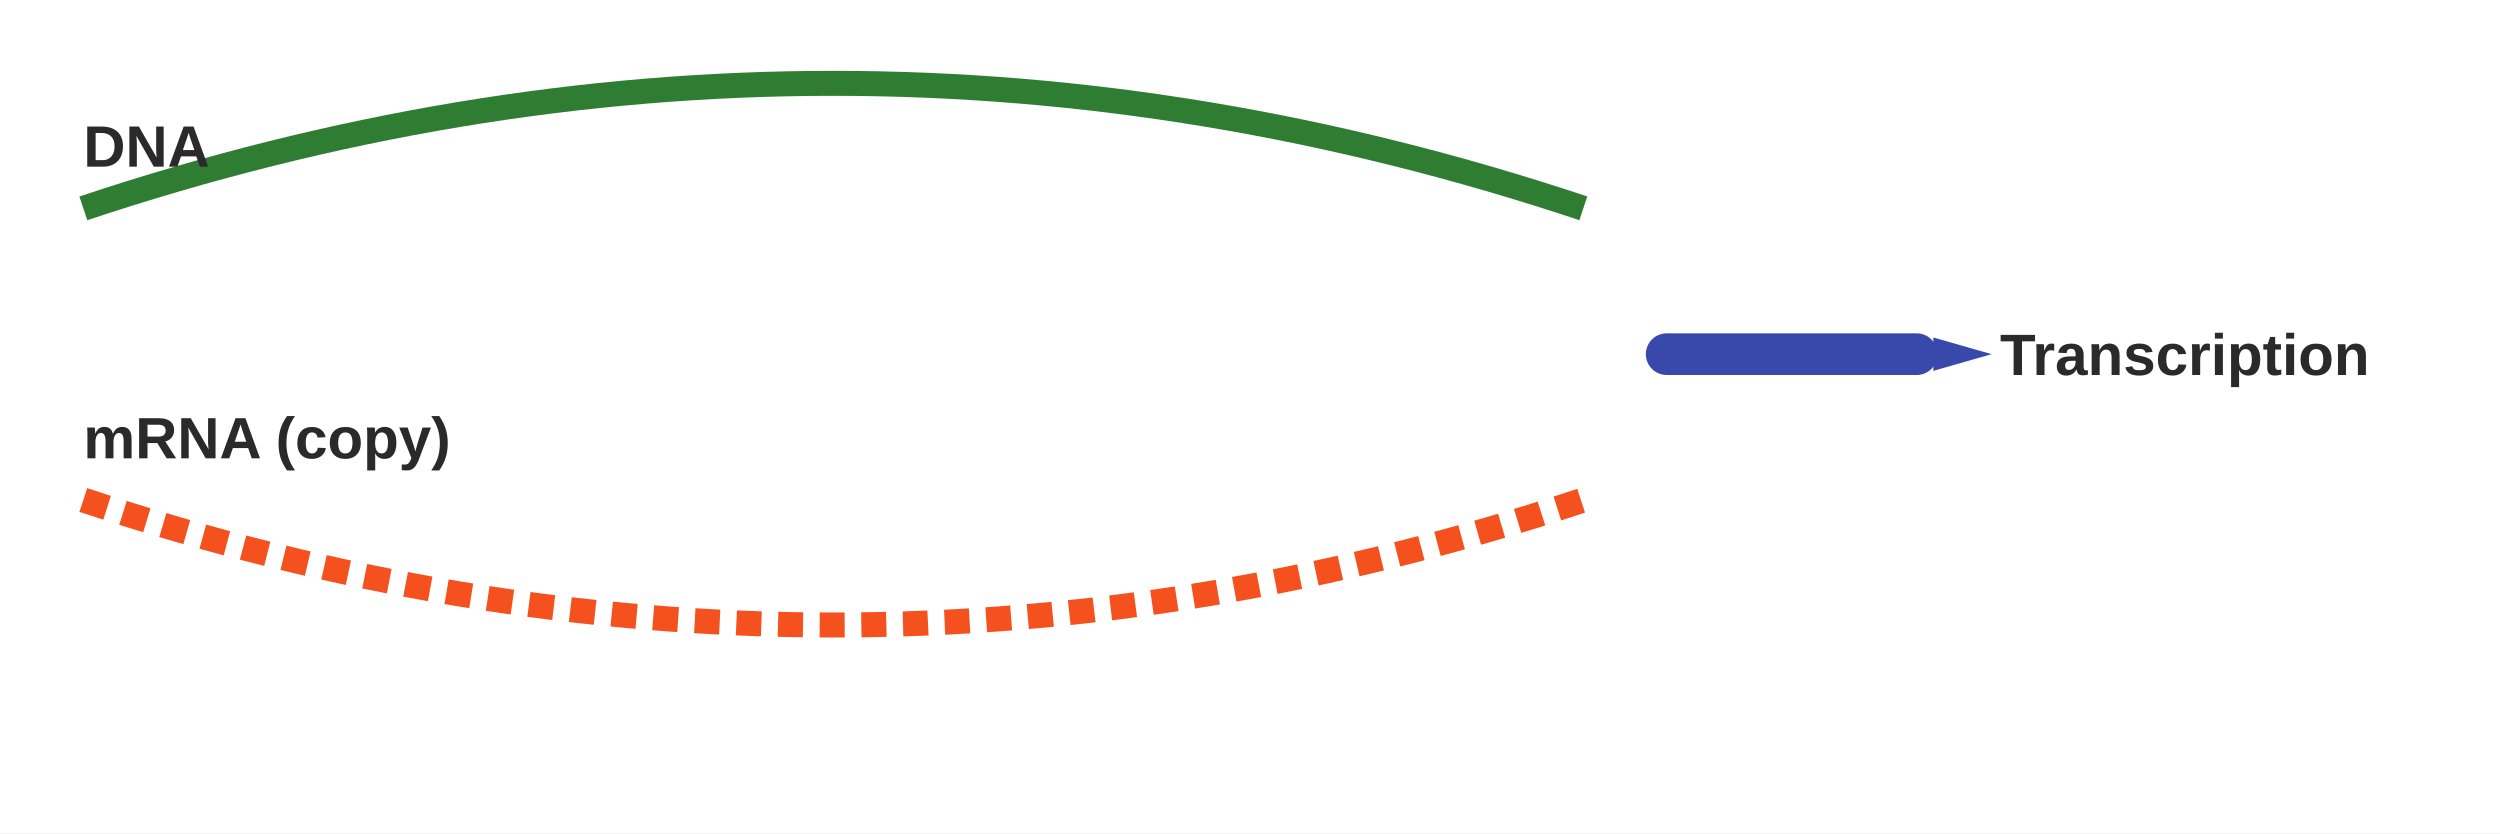
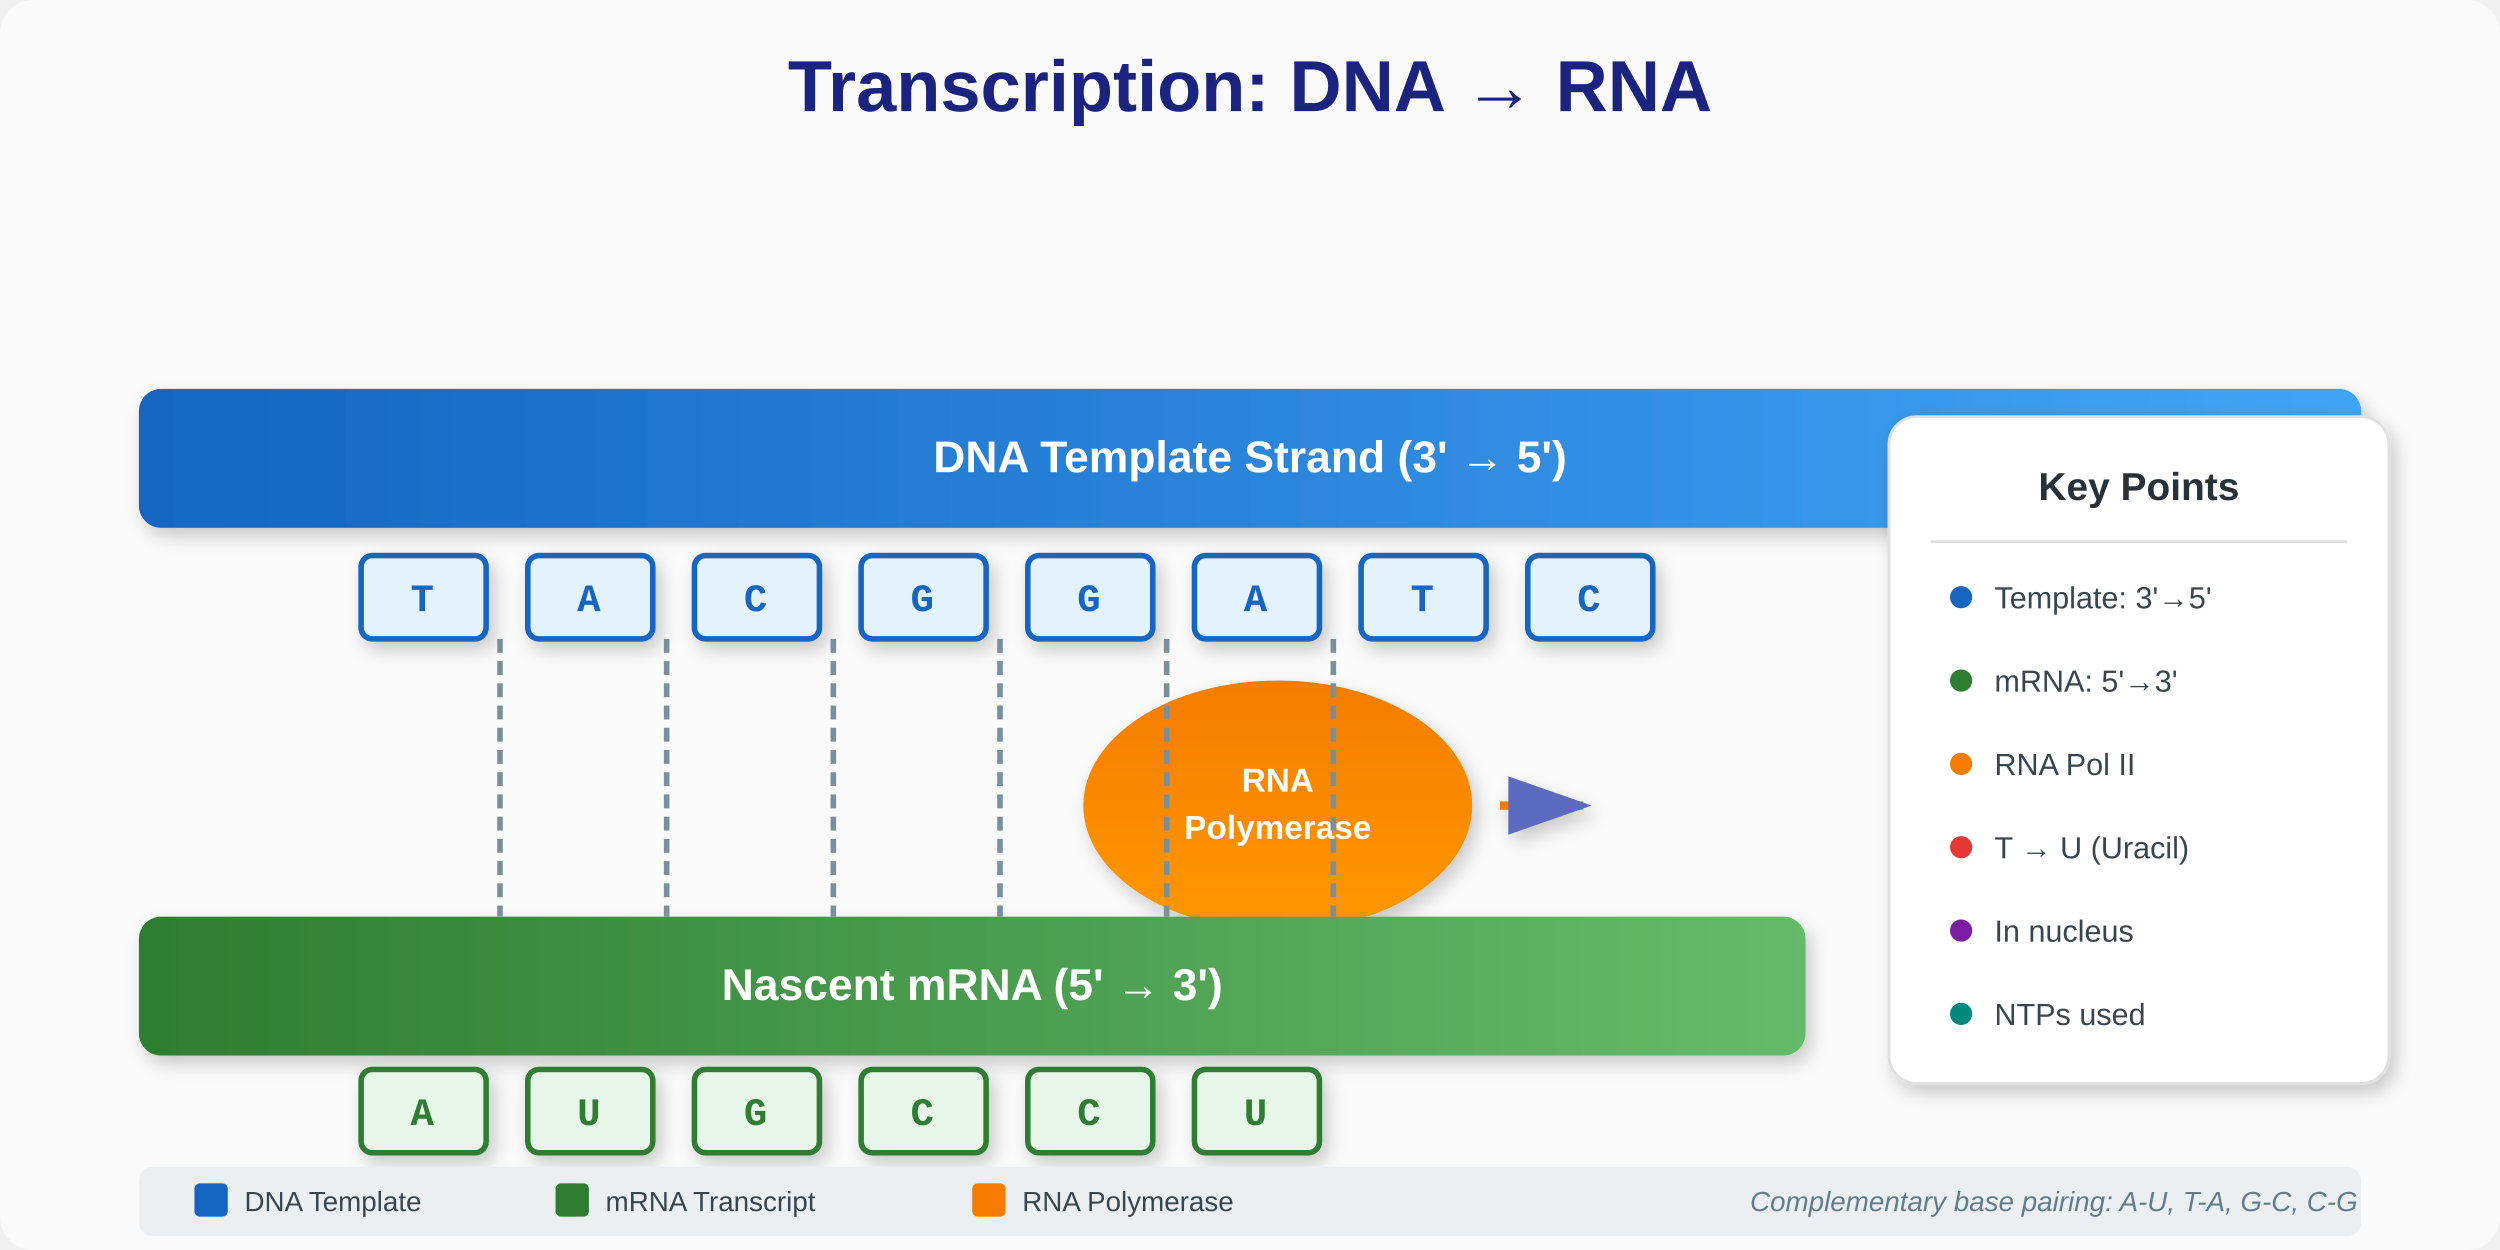
- <svg xmlns="http://www.w3.org/2000/svg" width="600" height="200" viewBox="0 0 600 200">
-   <style>
-     .dna{fill:none;stroke:#2e7d32;stroke-width:6}
-     .rna{fill:none;stroke:#f4511e;stroke-width:6;stroke-dasharray:6 4}
-     .text{font:600 14px 'Helvetica Neue', Arial, sans-serif; fill:#2a2a2a}
-   </style>
-   <rect width="100%" height="100%" fill="#fff" />
-   <path class="dna" d="M20 50 C140 10 260 10 380 50" />
-   <path class="rna" d="M20 120 C140 160 260 160 380 120" />
-   <text class="text" x="20" y="40">DNA</text>
-   <text class="text" x="20" y="110">mRNA (copy)</text>
-   <path d="M400 85 L460 85" stroke="#3949ab" stroke-width="10" stroke-linecap="round" />
-   <polygon points="464,81 478,85 464,89" fill="#3949ab" />
-   <text class="text" x="480" y="90">Transcription</text>
+ <svg xmlns="http://www.w3.org/2000/svg" viewBox="0 0 900 450" width="900" height="450">
+   <defs>
+     <linearGradient id="dnaGrad" x1="0%" y1="0%" x2="100%" y2="0%">
+       <stop offset="0%" style="stop-color:#1565C0" />
+       <stop offset="100%" style="stop-color:#42A5F5" />
+     </linearGradient>
+     <linearGradient id="rnaGrad" x1="0%" y1="0%" x2="100%" y2="0%">
+       <stop offset="0%" style="stop-color:#2E7D32" />
+       <stop offset="100%" style="stop-color:#66BB6A" />
+     </linearGradient>
+     <linearGradient id="polymeraseGrad" x1="0%" y1="0%" x2="0%" y2="100%">
+       <stop offset="0%" style="stop-color:#F57C00" />
+       <stop offset="100%" style="stop-color:#FF9800" />
+     </linearGradient>
+     <filter id="shadow">
+       <feDropShadow dx="2" dy="3" stdDeviation="3" flood-opacity="0.2" />
+     </filter>
+     <marker id="arrow" markerWidth="10" markerHeight="7" refX="9" refY="3.5" orient="auto">
+       <polygon points="0 0, 10 3.5, 0 7" fill="#5C6BC0" />
+     </marker>
+   </defs>
+   <rect width="100%" height="100%" fill="#FAFAFA" rx="12" />
+   <text x="450" y="40" text-anchor="middle" font-family="'Segoe UI', Arial" font-size="26" font-weight="700" fill="#1A237E">Transcription: DNA → RNA</text>
+   <g transform="translate(50, 80)">
+     <g filter="url(#shadow)">
+       <rect x="0" y="60" width="800" height="50" rx="8" fill="url(#dnaGrad)" />
+       <text x="400" y="90" text-anchor="middle" font-family="'Segoe UI', Arial" font-size="16" font-weight="600" fill="white">DNA Template Strand (3' → 5')</text>
+       <g transform="translate(80, 120)">
+         <rect x="0" y="0" width="45" height="30" rx="4" fill="#E3F2FD" stroke="#1565C0" stroke-width="2" />
+         <text x="22" y="20" text-anchor="middle" font-family="'Courier New'" font-size="14" font-weight="600" fill="#1565C0">T</text>
+         <rect x="60" y="0" width="45" height="30" rx="4" fill="#E3F2FD" stroke="#1565C0" stroke-width="2" />
+         <text x="82" y="20" text-anchor="middle" font-family="'Courier New'" font-size="14" font-weight="600" fill="#1565C0">A</text>
+         <rect x="120" y="0" width="45" height="30" rx="4" fill="#E3F2FD" stroke="#1565C0" stroke-width="2" />
+         <text x="142" y="20" text-anchor="middle" font-family="'Courier New'" font-size="14" font-weight="600" fill="#1565C0">C</text>
+         <rect x="180" y="0" width="45" height="30" rx="4" fill="#E3F2FD" stroke="#1565C0" stroke-width="2" />
+         <text x="202" y="20" text-anchor="middle" font-family="'Courier New'" font-size="14" font-weight="600" fill="#1565C0">G</text>
+         <rect x="240" y="0" width="45" height="30" rx="4" fill="#E3F2FD" stroke="#1565C0" stroke-width="2" />
+         <text x="262" y="20" text-anchor="middle" font-family="'Courier New'" font-size="14" font-weight="600" fill="#1565C0">G</text>
+         <rect x="300" y="0" width="45" height="30" rx="4" fill="#E3F2FD" stroke="#1565C0" stroke-width="2" />
+         <text x="322" y="20" text-anchor="middle" font-family="'Courier New'" font-size="14" font-weight="600" fill="#1565C0">A</text>
+         <rect x="360" y="0" width="45" height="30" rx="4" fill="#E3F2FD" stroke="#1565C0" stroke-width="2" />
+         <text x="382" y="20" text-anchor="middle" font-family="'Courier New'" font-size="14" font-weight="600" fill="#1565C0">T</text>
+         <rect x="420" y="0" width="45" height="30" rx="4" fill="#E3F2FD" stroke="#1565C0" stroke-width="2" />
+         <text x="442" y="20" text-anchor="middle" font-family="'Courier New'" font-size="14" font-weight="600" fill="#1565C0">C</text>
+       </g>
+     </g>
+     <g transform="translate(350, 170)" filter="url(#shadow)">
+       <ellipse cx="60" cy="40" rx="70" ry="45" fill="url(#polymeraseGrad)" />
+       <text x="60" y="35" text-anchor="middle" font-family="'Segoe UI', Arial" font-size="12" font-weight="600" fill="white">RNA</text>
+       <text x="60" y="52" text-anchor="middle" font-family="'Segoe UI', Arial" font-size="12" font-weight="600" fill="white">Polymerase</text>
+       <path d="M140,40 L170,40" stroke="#F57C00" stroke-width="3" marker-end="url(#arrow)" />
+     </g>
+     <g filter="url(#shadow)">
+       <rect x="0" y="250" width="600" height="50" rx="8" fill="url(#rnaGrad)" />
+       <text x="300" y="280" text-anchor="middle" font-family="'Segoe UI', Arial" font-size="16" font-weight="600" fill="white">Nascent mRNA (5' → 3')</text>
+       <g transform="translate(80, 305)">
+         <rect x="0" y="0" width="45" height="30" rx="4" fill="#E8F5E9" stroke="#2E7D32" stroke-width="2" />
+         <text x="22" y="20" text-anchor="middle" font-family="'Courier New'" font-size="14" font-weight="600" fill="#2E7D32">A</text>
+         <rect x="60" y="0" width="45" height="30" rx="4" fill="#E8F5E9" stroke="#2E7D32" stroke-width="2" />
+         <text x="82" y="20" text-anchor="middle" font-family="'Courier New'" font-size="14" font-weight="600" fill="#2E7D32">U</text>
+         <rect x="120" y="0" width="45" height="30" rx="4" fill="#E8F5E9" stroke="#2E7D32" stroke-width="2" />
+         <text x="142" y="20" text-anchor="middle" font-family="'Courier New'" font-size="14" font-weight="600" fill="#2E7D32">G</text>
+         <rect x="180" y="0" width="45" height="30" rx="4" fill="#E8F5E9" stroke="#2E7D32" stroke-width="2" />
+         <text x="202" y="20" text-anchor="middle" font-family="'Courier New'" font-size="14" font-weight="600" fill="#2E7D32">C</text>
+         <rect x="240" y="0" width="45" height="30" rx="4" fill="#E8F5E9" stroke="#2E7D32" stroke-width="2" />
+         <text x="262" y="20" text-anchor="middle" font-family="'Courier New'" font-size="14" font-weight="600" fill="#2E7D32">C</text>
+         <rect x="300" y="0" width="45" height="30" rx="4" fill="#E8F5E9" stroke="#2E7D32" stroke-width="2" />
+         <text x="322" y="20" text-anchor="middle" font-family="'Courier New'" font-size="14" font-weight="600" fill="#2E7D32">U</text>
+       </g>
+     </g>
+     <line x1="130" y1="150" x2="130" y2="250" stroke="#78909C" stroke-width="2" stroke-dasharray="5,3" />
+     <line x1="190" y1="150" x2="190" y2="250" stroke="#78909C" stroke-width="2" stroke-dasharray="5,3" />
+     <line x1="250" y1="150" x2="250" y2="250" stroke="#78909C" stroke-width="2" stroke-dasharray="5,3" />
+     <line x1="310" y1="150" x2="310" y2="250" stroke="#78909C" stroke-width="2" stroke-dasharray="5,3" />
+     <line x1="370" y1="150" x2="370" y2="250" stroke="#78909C" stroke-width="2" stroke-dasharray="5,3" />
+     <line x1="430" y1="150" x2="430" y2="250" stroke="#78909C" stroke-width="2" stroke-dasharray="5,3" />
+   </g>
+   <g transform="translate(680, 150)" filter="url(#shadow)">
+     <rect width="180" height="240" rx="10" fill="white" stroke="#E0E0E0" />
+     <text x="90" y="30" text-anchor="middle" font-family="'Segoe UI', Arial" font-size="14" font-weight="600" fill="#263238">Key Points</text>
+     <line x1="15" y1="45" x2="165" y2="45" stroke="#E0E0E0" />
+     <g transform="translate(20, 65)">
+       <circle cx="6" cy="0" r="4" fill="#1565C0" />
+       <text x="18" y="4" font-family="'Segoe UI', Arial" font-size="11" fill="#37474F">Template: 3'→5'</text>
+       <circle cx="6" cy="30" r="4" fill="#2E7D32" />
+       <text x="18" y="34" font-family="'Segoe UI', Arial" font-size="11" fill="#37474F">mRNA: 5'→3'</text>
+       <circle cx="6" cy="60" r="4" fill="#F57C00" />
+       <text x="18" y="64" font-family="'Segoe UI', Arial" font-size="11" fill="#37474F">RNA Pol II</text>
+       <circle cx="6" cy="90" r="4" fill="#E53935" />
+       <text x="18" y="94" font-family="'Segoe UI', Arial" font-size="11" fill="#37474F">T → U (Uracil)</text>
+       <circle cx="6" cy="120" r="4" fill="#7B1FA2" />
+       <text x="18" y="124" font-family="'Segoe UI', Arial" font-size="11" fill="#37474F">In nucleus</text>
+       <circle cx="6" cy="150" r="4" fill="#00897B" />
+       <text x="18" y="154" font-family="'Segoe UI', Arial" font-size="11" fill="#37474F">NTPs used</text>
+     </g>
+   </g>
+   <g transform="translate(50, 420)">
+     <rect width="800" height="25" rx="5" fill="#ECEFF1" />
+     <rect x="20" y="6" width="12" height="12" rx="2" fill="#1565C0" />
+     <text x="38" y="16" font-family="'Segoe UI', Arial" font-size="10" fill="#37474F">DNA Template</text>
+     <rect x="150" y="6" width="12" height="12" rx="2" fill="#2E7D32" />
+     <text x="168" y="16" font-family="'Segoe UI', Arial" font-size="10" fill="#37474F">mRNA Transcript</text>
+     <rect x="300" y="6" width="12" height="12" rx="2" fill="#F57C00" />
+     <text x="318" y="16" font-family="'Segoe UI', Arial" font-size="10" fill="#37474F">RNA Polymerase</text>
+     <text x="580" y="16" font-family="'Segoe UI', Arial" font-size="10" font-style="italic" fill="#607D8B">Complementary base pairing: A-U, T-A, G-C, C-G</text>
+   </g>
</svg>
